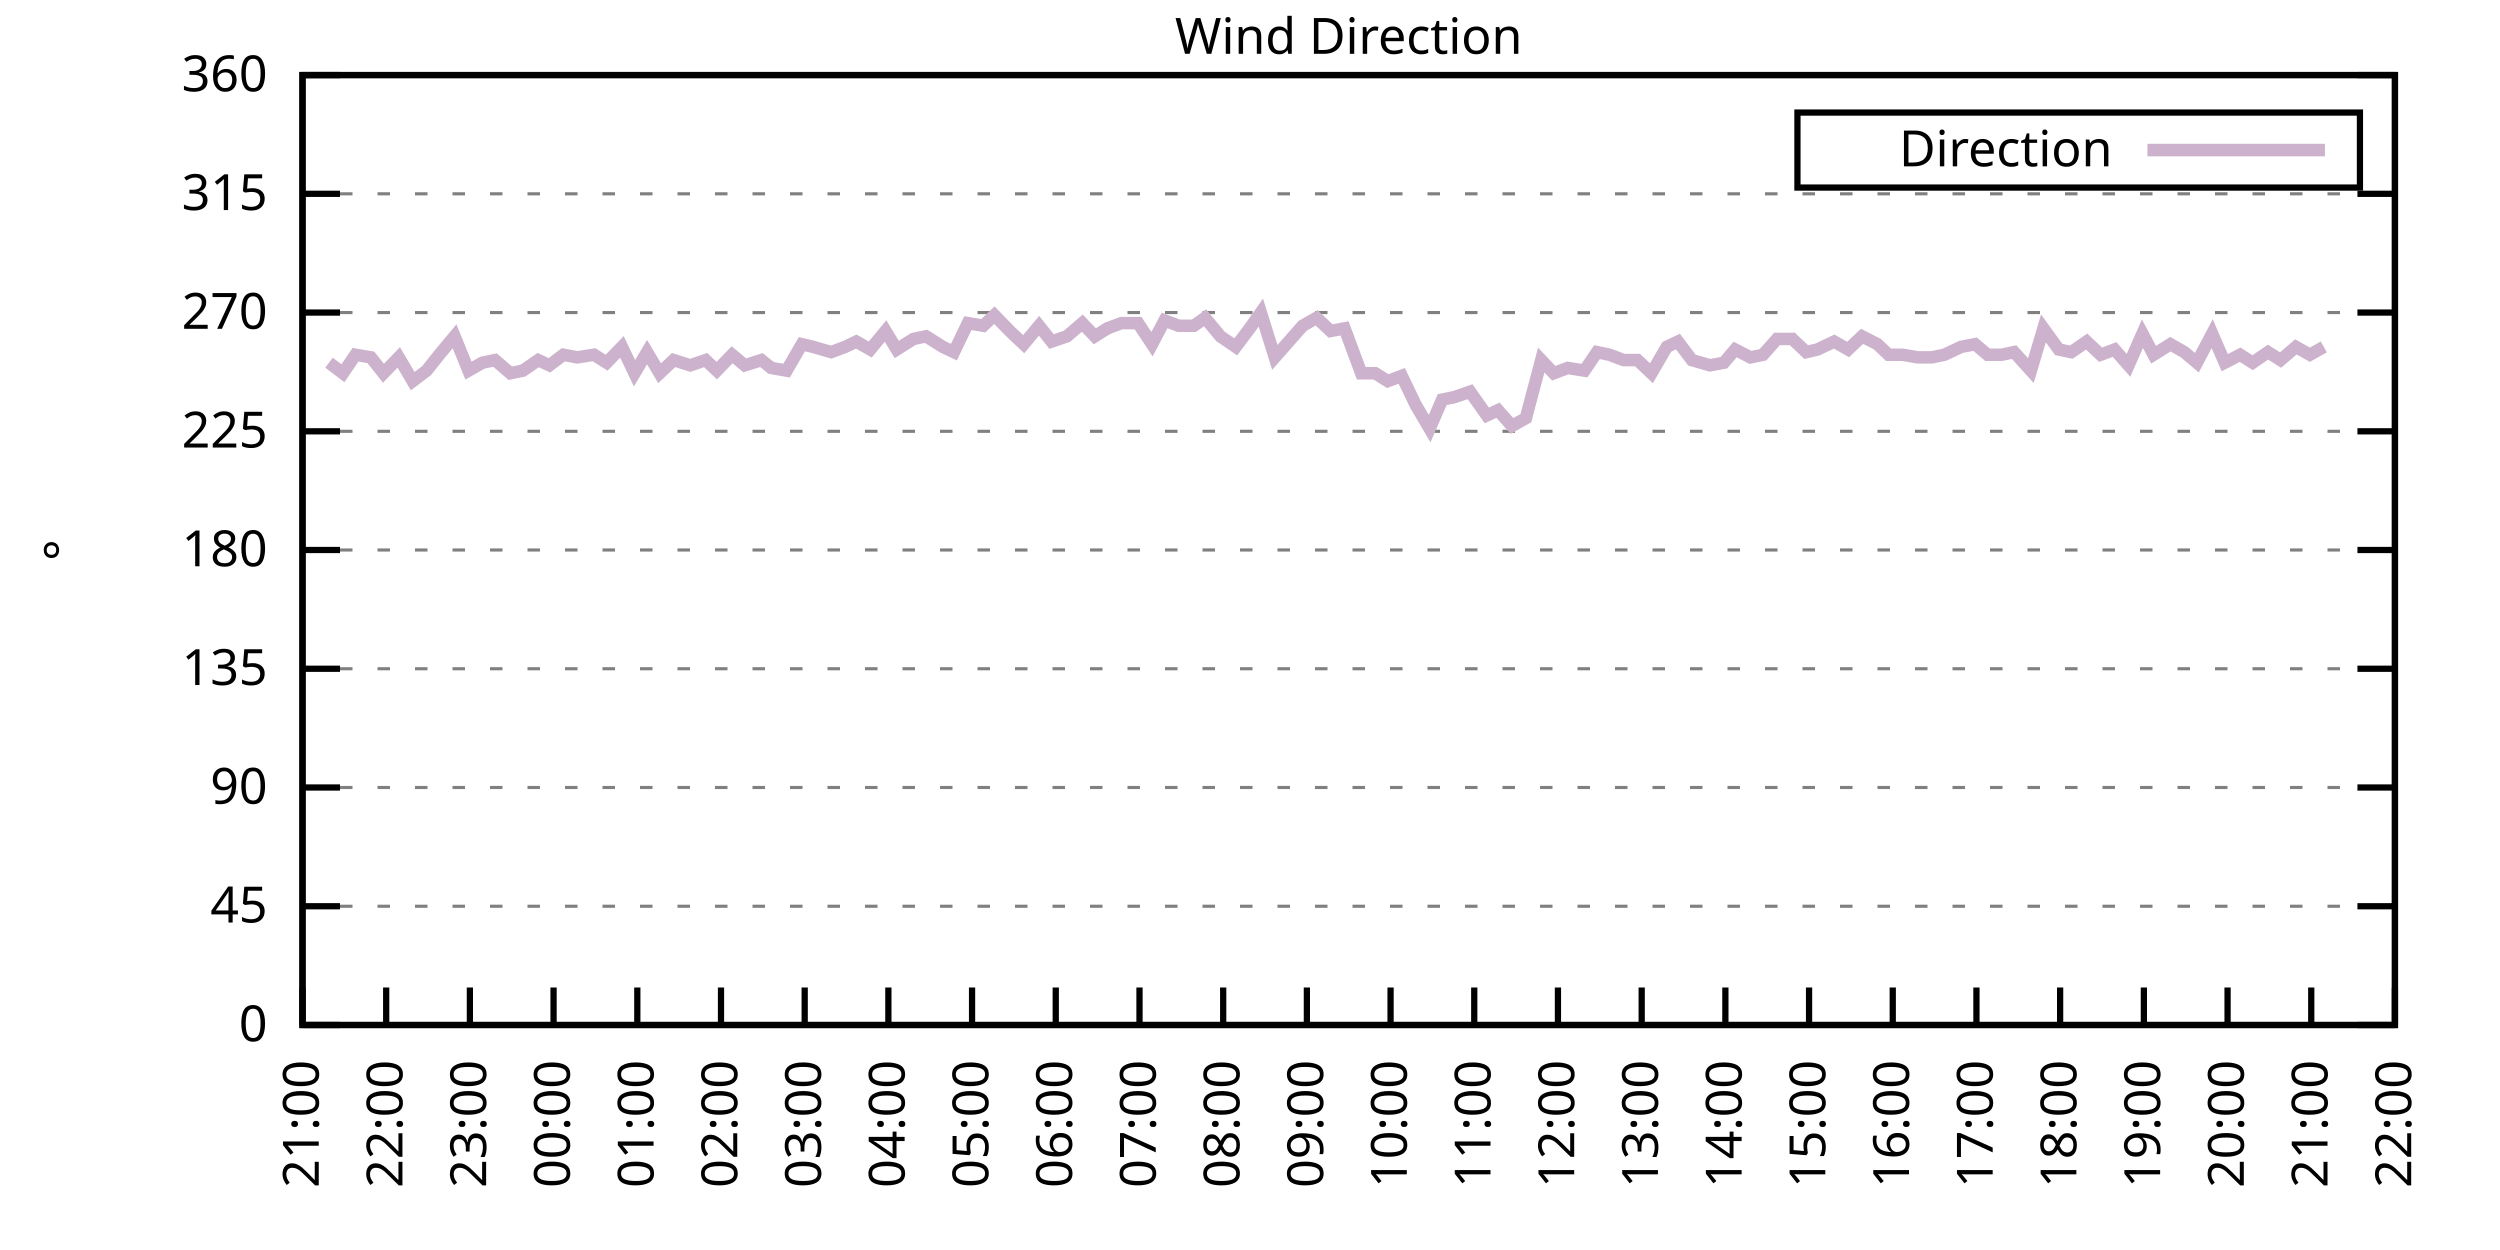
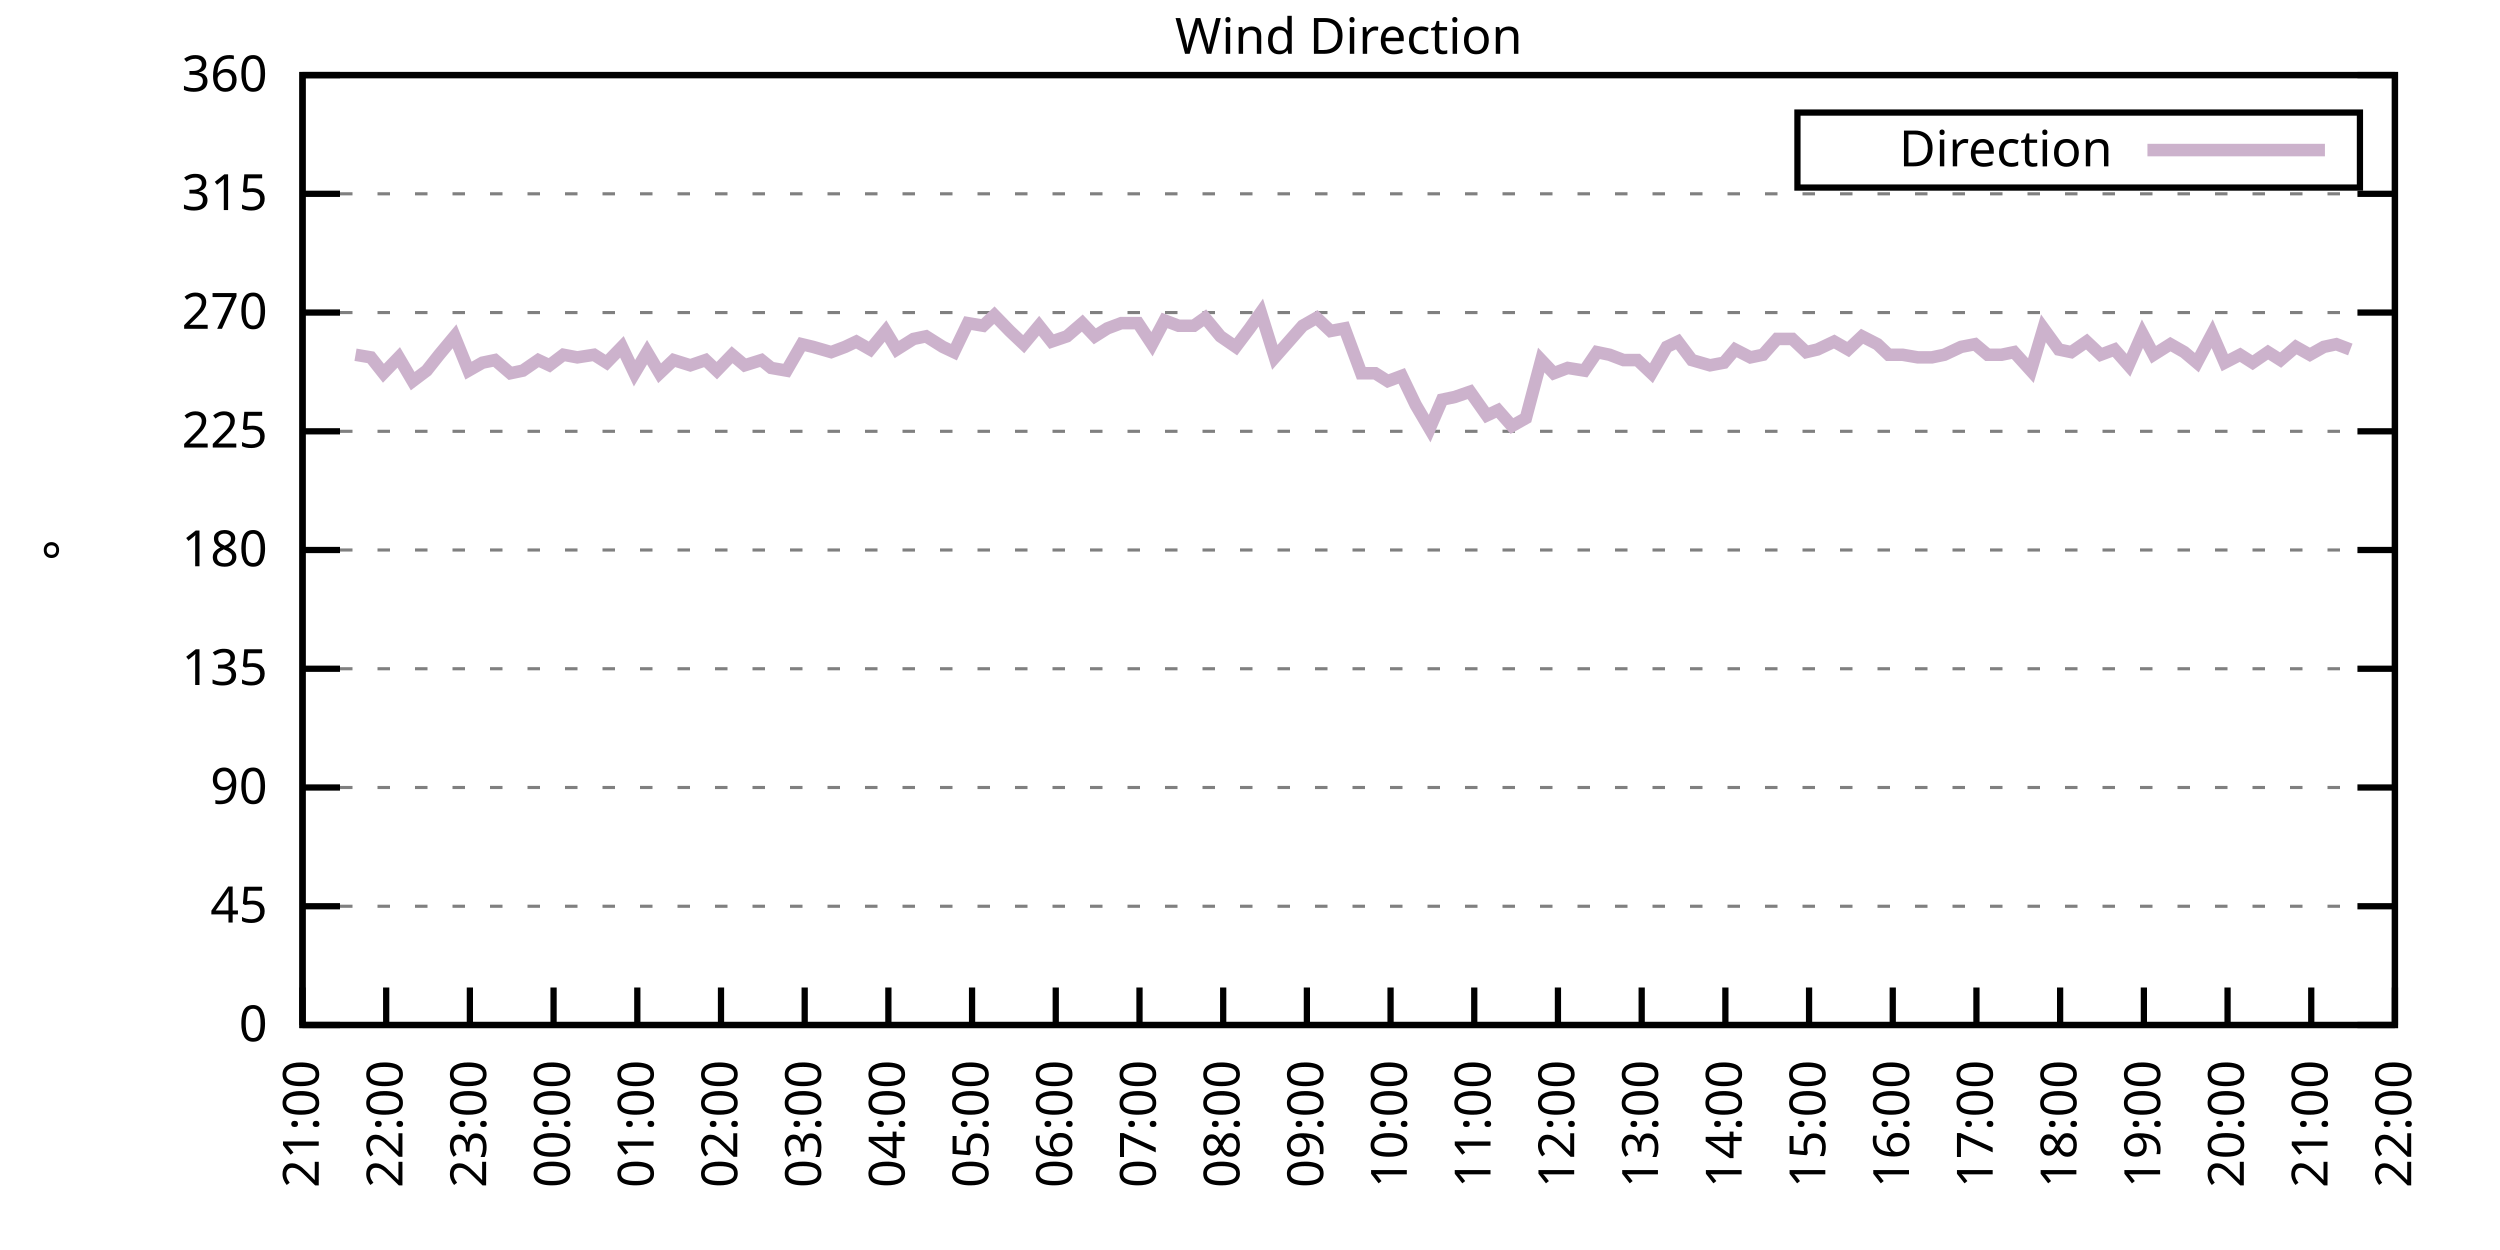
<svg xmlns="http://www.w3.org/2000/svg" xmlns:xlink="http://www.w3.org/1999/xlink" width="400" height="200" viewBox="0 0 400 200">
  <g id="gnuplot_canvas">
    <rect x="0" y="0" width="400" height="200" fill="none" />
    <defs>
      <circle id="gpDot" r="0.5" stroke-width="0.5" stroke="currentColor" />
      <path id="gpPt0" stroke-width="0.333" stroke="currentColor" d="M-1,0 h2 M0,-1 v2" />
      <path id="gpPt1" stroke-width="0.333" stroke="currentColor" d="M-1,-1 L1,1 M1,-1 L-1,1" />
      <path id="gpPt2" stroke-width="0.333" stroke="currentColor" d="M-1,0 L1,0 M0,-1 L0,1 M-1,-1 L1,1 M-1,1 L1,-1" />
      <rect id="gpPt3" stroke-width="0.333" stroke="currentColor" x="-1" y="-1" width="2" height="2" />
      <rect id="gpPt4" stroke-width="0.333" stroke="currentColor" fill="currentColor" x="-1" y="-1" width="2" height="2" />
      <circle id="gpPt5" stroke-width="0.333" stroke="currentColor" cx="0" cy="0" r="1" />
      <use xlink:href="#gpPt5" id="gpPt6" fill="currentColor" stroke="none" />
      <path id="gpPt7" stroke-width="0.333" stroke="currentColor" d="M0,-1.33 L-1.33,0.67 L1.33,0.67 z" />
      <use xlink:href="#gpPt7" id="gpPt8" fill="currentColor" stroke="none" />
      <use xlink:href="#gpPt7" id="gpPt9" stroke="currentColor" transform="rotate(180)" />
      <use xlink:href="#gpPt9" id="gpPt10" fill="currentColor" stroke="none" />
      <use xlink:href="#gpPt3" id="gpPt11" stroke="currentColor" transform="rotate(45)" />
      <use xlink:href="#gpPt11" id="gpPt12" fill="currentColor" stroke="none" />
      <path id="gpPt13" stroke-width="0.333" stroke="currentColor" d="M0,1.330 L1.265,0.411 L0.782,-1.067 L-0.782,-1.076 L-1.265,0.411 z" />
      <use xlink:href="#gpPt13" id="gpPt14" fill="currentColor" stroke="none" />
      <filter id="textbox" filterUnits="objectBoundingBox" x="0" y="0" height="1" width="1">
        <feFlood flood-color="white" flood-opacity="1" result="bgnd" />
        <feComposite in="SourceGraphic" in2="bgnd" operator="atop" />
      </filter>
      <filter id="greybox" filterUnits="objectBoundingBox" x="0" y="0" height="1" width="1">
        <feFlood flood-color="lightgrey" flood-opacity="1" result="grey" />
        <feComposite in="SourceGraphic" in2="grey" operator="atop" />
      </filter>
    </defs>
    <g fill="none" color="white" stroke="currentColor" stroke-width="1.00" stroke-linecap="butt" stroke-linejoin="miter">
</g>
    <g fill="none" color="black" stroke="currentColor" stroke-width="1.00" stroke-linecap="butt" stroke-linejoin="miter">
      <g stroke="none" shape-rendering="crispEdges">
        <polygon fill="rgb(255, 255, 255)" points="48.40,164.00 383.18,164.00 383.18,12.02 48.40,12.02 " />
      </g>
    </g>
    <g fill="none" color="black" stroke="currentColor" stroke-width="1.00" stroke-linecap="butt" stroke-linejoin="miter">
</g>
    <g fill="none" color="black" stroke="black" stroke-width="0.50" stroke-linecap="butt" stroke-linejoin="miter">
</g>
    <g fill="none" color="gray" stroke="currentColor" stroke-width="0.50" stroke-linecap="butt" stroke-linejoin="miter">
      <path stroke="gray" stroke-dasharray="2,4" class="gridline" d="M48.40,164.00 L383.19,164.00  " />
    </g>
    <g fill="none" color="gray" stroke="gray" stroke-width="1.00" stroke-linecap="butt" stroke-linejoin="miter">
</g>
    <g fill="none" color="black" stroke="currentColor" stroke-width="1.00" stroke-linecap="butt" stroke-linejoin="miter">
      <path stroke="black" d="M48.40,164.00 L54.40,164.00 M383.19,164.00 L377.19,164.00  " />
      <g transform="translate(42.80,166.60)" stroke="none" fill="black" font-family="Sans" font-size="8.00" text-anchor="end">
        <text>
          <tspan font-family="Sans"> 0</tspan>
        </text>
      </g>
    </g>
    <g fill="none" color="black" stroke="currentColor" stroke-width="1.00" stroke-linecap="butt" stroke-linejoin="miter">
</g>
    <g fill="none" color="black" stroke="black" stroke-width="0.50" stroke-linecap="butt" stroke-linejoin="miter">
</g>
    <g fill="none" color="gray" stroke="currentColor" stroke-width="0.50" stroke-linecap="butt" stroke-linejoin="miter">
      <path stroke="gray" stroke-dasharray="2,4" class="gridline" d="M48.40,145.00 L383.19,145.00  " />
    </g>
    <g fill="none" color="gray" stroke="gray" stroke-width="1.00" stroke-linecap="butt" stroke-linejoin="miter">
</g>
    <g fill="none" color="black" stroke="currentColor" stroke-width="1.00" stroke-linecap="butt" stroke-linejoin="miter">
      <path stroke="black" d="M48.40,145.00 L54.40,145.00 M383.19,145.00 L377.19,145.00  " />
      <g transform="translate(42.80,147.60)" stroke="none" fill="black" font-family="Sans" font-size="8.00" text-anchor="end">
        <text>
          <tspan font-family="Sans"> 45</tspan>
        </text>
      </g>
    </g>
    <g fill="none" color="black" stroke="currentColor" stroke-width="1.00" stroke-linecap="butt" stroke-linejoin="miter">
</g>
    <g fill="none" color="black" stroke="black" stroke-width="0.50" stroke-linecap="butt" stroke-linejoin="miter">
</g>
    <g fill="none" color="gray" stroke="currentColor" stroke-width="0.50" stroke-linecap="butt" stroke-linejoin="miter">
      <path stroke="gray" stroke-dasharray="2,4" class="gridline" d="M48.40,126.00 L383.19,126.00  " />
    </g>
    <g fill="none" color="gray" stroke="gray" stroke-width="1.00" stroke-linecap="butt" stroke-linejoin="miter">
</g>
    <g fill="none" color="black" stroke="currentColor" stroke-width="1.00" stroke-linecap="butt" stroke-linejoin="miter">
      <path stroke="black" d="M48.40,126.00 L54.40,126.00 M383.19,126.00 L377.19,126.00  " />
      <g transform="translate(42.80,128.60)" stroke="none" fill="black" font-family="Sans" font-size="8.00" text-anchor="end">
        <text>
          <tspan font-family="Sans"> 90</tspan>
        </text>
      </g>
    </g>
    <g fill="none" color="black" stroke="currentColor" stroke-width="1.00" stroke-linecap="butt" stroke-linejoin="miter">
</g>
    <g fill="none" color="black" stroke="black" stroke-width="0.50" stroke-linecap="butt" stroke-linejoin="miter">
</g>
    <g fill="none" color="gray" stroke="currentColor" stroke-width="0.50" stroke-linecap="butt" stroke-linejoin="miter">
      <path stroke="gray" stroke-dasharray="2,4" class="gridline" d="M48.40,107.00 L383.19,107.00  " />
    </g>
    <g fill="none" color="gray" stroke="gray" stroke-width="1.00" stroke-linecap="butt" stroke-linejoin="miter">
</g>
    <g fill="none" color="black" stroke="currentColor" stroke-width="1.00" stroke-linecap="butt" stroke-linejoin="miter">
      <path stroke="black" d="M48.40,107.00 L54.40,107.00 M383.19,107.00 L377.19,107.00  " />
      <g transform="translate(42.80,109.60)" stroke="none" fill="black" font-family="Sans" font-size="8.00" text-anchor="end">
        <text>
          <tspan font-family="Sans"> 135</tspan>
        </text>
      </g>
    </g>
    <g fill="none" color="black" stroke="currentColor" stroke-width="1.00" stroke-linecap="butt" stroke-linejoin="miter">
</g>
    <g fill="none" color="black" stroke="black" stroke-width="0.50" stroke-linecap="butt" stroke-linejoin="miter">
</g>
    <g fill="none" color="gray" stroke="currentColor" stroke-width="0.50" stroke-linecap="butt" stroke-linejoin="miter">
      <path stroke="gray" stroke-dasharray="2,4" class="gridline" d="M48.40,88.00 L383.19,88.00  " />
    </g>
    <g fill="none" color="gray" stroke="gray" stroke-width="1.00" stroke-linecap="butt" stroke-linejoin="miter">
</g>
    <g fill="none" color="black" stroke="currentColor" stroke-width="1.00" stroke-linecap="butt" stroke-linejoin="miter">
      <path stroke="black" d="M48.40,88.00 L54.40,88.00 M383.19,88.00 L377.19,88.00  " />
      <g transform="translate(42.80,90.60)" stroke="none" fill="black" font-family="Sans" font-size="8.00" text-anchor="end">
        <text>
          <tspan font-family="Sans"> 180</tspan>
        </text>
      </g>
    </g>
    <g fill="none" color="black" stroke="currentColor" stroke-width="1.00" stroke-linecap="butt" stroke-linejoin="miter">
</g>
    <g fill="none" color="black" stroke="black" stroke-width="0.50" stroke-linecap="butt" stroke-linejoin="miter">
</g>
    <g fill="none" color="gray" stroke="currentColor" stroke-width="0.50" stroke-linecap="butt" stroke-linejoin="miter">
      <path stroke="gray" stroke-dasharray="2,4" class="gridline" d="M48.40,69.01 L383.19,69.01  " />
    </g>
    <g fill="none" color="gray" stroke="gray" stroke-width="1.00" stroke-linecap="butt" stroke-linejoin="miter">
</g>
    <g fill="none" color="black" stroke="currentColor" stroke-width="1.00" stroke-linecap="butt" stroke-linejoin="miter">
      <path stroke="black" d="M48.40,69.01 L54.40,69.01 M383.19,69.01 L377.19,69.01  " />
      <g transform="translate(42.80,71.61)" stroke="none" fill="black" font-family="Sans" font-size="8.00" text-anchor="end">
        <text>
          <tspan font-family="Sans"> 225</tspan>
        </text>
      </g>
    </g>
    <g fill="none" color="black" stroke="currentColor" stroke-width="1.00" stroke-linecap="butt" stroke-linejoin="miter">
</g>
    <g fill="none" color="black" stroke="black" stroke-width="0.50" stroke-linecap="butt" stroke-linejoin="miter">
</g>
    <g fill="none" color="gray" stroke="currentColor" stroke-width="0.50" stroke-linecap="butt" stroke-linejoin="miter">
      <path stroke="gray" stroke-dasharray="2,4" class="gridline" d="M48.40,50.01 L383.19,50.01  " />
    </g>
    <g fill="none" color="gray" stroke="gray" stroke-width="1.00" stroke-linecap="butt" stroke-linejoin="miter">
</g>
    <g fill="none" color="black" stroke="currentColor" stroke-width="1.00" stroke-linecap="butt" stroke-linejoin="miter">
      <path stroke="black" d="M48.40,50.01 L54.40,50.01 M383.19,50.01 L377.19,50.01  " />
      <g transform="translate(42.80,52.61)" stroke="none" fill="black" font-family="Sans" font-size="8.00" text-anchor="end">
        <text>
          <tspan font-family="Sans"> 270</tspan>
        </text>
      </g>
    </g>
    <g fill="none" color="black" stroke="currentColor" stroke-width="1.00" stroke-linecap="butt" stroke-linejoin="miter">
</g>
    <g fill="none" color="black" stroke="black" stroke-width="0.50" stroke-linecap="butt" stroke-linejoin="miter">
</g>
    <g fill="none" color="gray" stroke="currentColor" stroke-width="0.50" stroke-linecap="butt" stroke-linejoin="miter">
      <path stroke="gray" stroke-dasharray="2,4" class="gridline" d="M48.40,31.01 L383.19,31.01  " />
    </g>
    <g fill="none" color="gray" stroke="gray" stroke-width="1.00" stroke-linecap="butt" stroke-linejoin="miter">
</g>
    <g fill="none" color="black" stroke="currentColor" stroke-width="1.00" stroke-linecap="butt" stroke-linejoin="miter">
      <path stroke="black" d="M48.40,31.01 L54.40,31.01 M383.19,31.01 L377.19,31.01  " />
      <g transform="translate(42.80,33.61)" stroke="none" fill="black" font-family="Sans" font-size="8.00" text-anchor="end">
        <text>
          <tspan font-family="Sans"> 315</tspan>
        </text>
      </g>
    </g>
    <g fill="none" color="black" stroke="currentColor" stroke-width="1.00" stroke-linecap="butt" stroke-linejoin="miter">
</g>
    <g fill="none" color="black" stroke="black" stroke-width="0.50" stroke-linecap="butt" stroke-linejoin="miter">
</g>
    <g fill="none" color="gray" stroke="currentColor" stroke-width="0.50" stroke-linecap="butt" stroke-linejoin="miter">
      <path stroke="gray" stroke-dasharray="2,4" class="gridline" d="M48.40,12.01 L383.19,12.01  " />
    </g>
    <g fill="none" color="gray" stroke="gray" stroke-width="1.00" stroke-linecap="butt" stroke-linejoin="miter">
</g>
    <g fill="none" color="black" stroke="currentColor" stroke-width="1.00" stroke-linecap="butt" stroke-linejoin="miter">
      <path stroke="black" d="M48.40,12.01 L54.40,12.01 M383.19,12.01 L377.19,12.01  " />
      <g transform="translate(42.80,14.61)" stroke="none" fill="black" font-family="Sans" font-size="8.00" text-anchor="end">
        <text>
          <tspan font-family="Sans"> 360</tspan>
        </text>
      </g>
    </g>
    <g fill="none" color="black" stroke="currentColor" stroke-width="1.00" stroke-linecap="butt" stroke-linejoin="miter">
      <path stroke="black" d="M48.40,164.00 L48.40,158.00  " />
      <g transform="translate(51.00,169.60) rotate(270.00)" stroke="none" fill="black" font-family="Sans" font-size="8.00" text-anchor="end">
        <text>
          <tspan font-family="Sans">21:00</tspan>
        </text>
      </g>
    </g>
    <g fill="none" color="black" stroke="currentColor" stroke-width="1.00" stroke-linecap="butt" stroke-linejoin="miter">
      <path stroke="black" d="M61.79,164.00 L61.79,158.00  " />
      <g transform="translate(64.39,169.60) rotate(270.00)" stroke="none" fill="black" font-family="Sans" font-size="8.00" text-anchor="end">
        <text>
          <tspan font-family="Sans">22:00</tspan>
        </text>
      </g>
    </g>
    <g fill="none" color="black" stroke="currentColor" stroke-width="1.00" stroke-linecap="butt" stroke-linejoin="miter">
      <path stroke="black" d="M75.18,164.00 L75.18,158.00  " />
      <g transform="translate(77.78,169.60) rotate(270.00)" stroke="none" fill="black" font-family="Sans" font-size="8.00" text-anchor="end">
        <text>
          <tspan font-family="Sans">23:00</tspan>
        </text>
      </g>
    </g>
    <g fill="none" color="black" stroke="currentColor" stroke-width="1.00" stroke-linecap="butt" stroke-linejoin="miter">
      <path stroke="black" d="M88.57,164.00 L88.57,158.00  " />
      <g transform="translate(91.17,169.60) rotate(270.00)" stroke="none" fill="black" font-family="Sans" font-size="8.00" text-anchor="end">
        <text>
          <tspan font-family="Sans">00:00</tspan>
        </text>
      </g>
    </g>
    <g fill="none" color="black" stroke="currentColor" stroke-width="1.00" stroke-linecap="butt" stroke-linejoin="miter">
      <path stroke="black" d="M101.97,164.00 L101.97,158.00  " />
      <g transform="translate(104.57,169.60) rotate(270.00)" stroke="none" fill="black" font-family="Sans" font-size="8.00" text-anchor="end">
        <text>
          <tspan font-family="Sans">01:00</tspan>
        </text>
      </g>
    </g>
    <g fill="none" color="black" stroke="currentColor" stroke-width="1.00" stroke-linecap="butt" stroke-linejoin="miter">
      <path stroke="black" d="M115.36,164.00 L115.36,158.00  " />
      <g transform="translate(117.96,169.60) rotate(270.00)" stroke="none" fill="black" font-family="Sans" font-size="8.00" text-anchor="end">
        <text>
          <tspan font-family="Sans">02:00</tspan>
        </text>
      </g>
    </g>
    <g fill="none" color="black" stroke="currentColor" stroke-width="1.00" stroke-linecap="butt" stroke-linejoin="miter">
      <path stroke="black" d="M128.75,164.00 L128.75,158.00  " />
      <g transform="translate(131.35,169.60) rotate(270.00)" stroke="none" fill="black" font-family="Sans" font-size="8.00" text-anchor="end">
        <text>
          <tspan font-family="Sans">03:00</tspan>
        </text>
      </g>
    </g>
    <g fill="none" color="black" stroke="currentColor" stroke-width="1.00" stroke-linecap="butt" stroke-linejoin="miter">
      <path stroke="black" d="M142.14,164.00 L142.14,158.00  " />
      <g transform="translate(144.74,169.60) rotate(270.00)" stroke="none" fill="black" font-family="Sans" font-size="8.00" text-anchor="end">
        <text>
          <tspan font-family="Sans">04:00</tspan>
        </text>
      </g>
    </g>
    <g fill="none" color="black" stroke="currentColor" stroke-width="1.00" stroke-linecap="butt" stroke-linejoin="miter">
      <path stroke="black" d="M155.53,164.00 L155.53,158.00  " />
      <g transform="translate(158.13,169.60) rotate(270.00)" stroke="none" fill="black" font-family="Sans" font-size="8.00" text-anchor="end">
        <text>
          <tspan font-family="Sans">05:00</tspan>
        </text>
      </g>
    </g>
    <g fill="none" color="black" stroke="currentColor" stroke-width="1.00" stroke-linecap="butt" stroke-linejoin="miter">
      <path stroke="black" d="M168.92,164.00 L168.92,158.00  " />
      <g transform="translate(171.52,169.60) rotate(270.00)" stroke="none" fill="black" font-family="Sans" font-size="8.00" text-anchor="end">
        <text>
          <tspan font-family="Sans">06:00</tspan>
        </text>
      </g>
    </g>
    <g fill="none" color="black" stroke="currentColor" stroke-width="1.00" stroke-linecap="butt" stroke-linejoin="miter">
      <path stroke="black" d="M182.32,164.00 L182.32,158.00  " />
      <g transform="translate(184.92,169.60) rotate(270.00)" stroke="none" fill="black" font-family="Sans" font-size="8.00" text-anchor="end">
        <text>
          <tspan font-family="Sans">07:00</tspan>
        </text>
      </g>
    </g>
    <g fill="none" color="black" stroke="currentColor" stroke-width="1.00" stroke-linecap="butt" stroke-linejoin="miter">
      <path stroke="black" d="M195.71,164.00 L195.71,158.00  " />
      <g transform="translate(198.31,169.60) rotate(270.00)" stroke="none" fill="black" font-family="Sans" font-size="8.00" text-anchor="end">
        <text>
          <tspan font-family="Sans">08:00</tspan>
        </text>
      </g>
    </g>
    <g fill="none" color="black" stroke="currentColor" stroke-width="1.00" stroke-linecap="butt" stroke-linejoin="miter">
      <path stroke="black" d="M209.10,164.00 L209.10,158.00  " />
      <g transform="translate(211.70,169.60) rotate(270.00)" stroke="none" fill="black" font-family="Sans" font-size="8.00" text-anchor="end">
        <text>
          <tspan font-family="Sans">09:00</tspan>
        </text>
      </g>
    </g>
    <g fill="none" color="black" stroke="currentColor" stroke-width="1.00" stroke-linecap="butt" stroke-linejoin="miter">
      <path stroke="black" d="M222.49,164.00 L222.49,158.00  " />
      <g transform="translate(225.09,169.60) rotate(270.00)" stroke="none" fill="black" font-family="Sans" font-size="8.00" text-anchor="end">
        <text>
          <tspan font-family="Sans">10:00</tspan>
        </text>
      </g>
    </g>
    <g fill="none" color="black" stroke="currentColor" stroke-width="1.00" stroke-linecap="butt" stroke-linejoin="miter">
      <path stroke="black" d="M235.88,164.00 L235.88,158.00  " />
      <g transform="translate(238.48,169.60) rotate(270.00)" stroke="none" fill="black" font-family="Sans" font-size="8.00" text-anchor="end">
        <text>
          <tspan font-family="Sans">11:00</tspan>
        </text>
      </g>
    </g>
    <g fill="none" color="black" stroke="currentColor" stroke-width="1.00" stroke-linecap="butt" stroke-linejoin="miter">
      <path stroke="black" d="M249.27,164.00 L249.27,158.00  " />
      <g transform="translate(251.87,169.60) rotate(270.00)" stroke="none" fill="black" font-family="Sans" font-size="8.00" text-anchor="end">
        <text>
          <tspan font-family="Sans">12:00</tspan>
        </text>
      </g>
    </g>
    <g fill="none" color="black" stroke="currentColor" stroke-width="1.00" stroke-linecap="butt" stroke-linejoin="miter">
      <path stroke="black" d="M262.67,164.00 L262.67,158.00  " />
      <g transform="translate(265.27,169.60) rotate(270.00)" stroke="none" fill="black" font-family="Sans" font-size="8.00" text-anchor="end">
        <text>
          <tspan font-family="Sans">13:00</tspan>
        </text>
      </g>
    </g>
    <g fill="none" color="black" stroke="currentColor" stroke-width="1.00" stroke-linecap="butt" stroke-linejoin="miter">
      <path stroke="black" d="M276.06,164.00 L276.06,158.00  " />
      <g transform="translate(278.66,169.60) rotate(270.00)" stroke="none" fill="black" font-family="Sans" font-size="8.00" text-anchor="end">
        <text>
          <tspan font-family="Sans">14:00</tspan>
        </text>
      </g>
    </g>
    <g fill="none" color="black" stroke="currentColor" stroke-width="1.00" stroke-linecap="butt" stroke-linejoin="miter">
      <path stroke="black" d="M289.45,164.00 L289.45,158.00  " />
      <g transform="translate(292.05,169.60) rotate(270.00)" stroke="none" fill="black" font-family="Sans" font-size="8.00" text-anchor="end">
        <text>
          <tspan font-family="Sans">15:00</tspan>
        </text>
      </g>
    </g>
    <g fill="none" color="black" stroke="currentColor" stroke-width="1.00" stroke-linecap="butt" stroke-linejoin="miter">
      <path stroke="black" d="M302.84,164.00 L302.84,158.00  " />
      <g transform="translate(305.44,169.60) rotate(270.00)" stroke="none" fill="black" font-family="Sans" font-size="8.00" text-anchor="end">
        <text>
          <tspan font-family="Sans">16:00</tspan>
        </text>
      </g>
    </g>
    <g fill="none" color="black" stroke="currentColor" stroke-width="1.00" stroke-linecap="butt" stroke-linejoin="miter">
      <path stroke="black" d="M316.23,164.00 L316.23,158.00  " />
      <g transform="translate(318.83,169.60) rotate(270.00)" stroke="none" fill="black" font-family="Sans" font-size="8.00" text-anchor="end">
        <text>
          <tspan font-family="Sans">17:00</tspan>
        </text>
      </g>
    </g>
    <g fill="none" color="black" stroke="currentColor" stroke-width="1.00" stroke-linecap="butt" stroke-linejoin="miter">
      <path stroke="black" d="M329.62,164.00 L329.62,158.00  " />
      <g transform="translate(332.22,169.60) rotate(270.00)" stroke="none" fill="black" font-family="Sans" font-size="8.00" text-anchor="end">
        <text>
          <tspan font-family="Sans">18:00</tspan>
        </text>
      </g>
    </g>
    <g fill="none" color="black" stroke="currentColor" stroke-width="1.00" stroke-linecap="butt" stroke-linejoin="miter">
      <path stroke="black" d="M343.02,164.00 L343.02,158.00  " />
      <g transform="translate(345.62,169.60) rotate(270.00)" stroke="none" fill="black" font-family="Sans" font-size="8.00" text-anchor="end">
        <text>
          <tspan font-family="Sans">19:00</tspan>
        </text>
      </g>
    </g>
    <g fill="none" color="black" stroke="currentColor" stroke-width="1.00" stroke-linecap="butt" stroke-linejoin="miter">
      <path stroke="black" d="M356.41,164.00 L356.41,158.00  " />
      <g transform="translate(359.01,169.60) rotate(270.00)" stroke="none" fill="black" font-family="Sans" font-size="8.00" text-anchor="end">
        <text>
          <tspan font-family="Sans">20:00</tspan>
        </text>
      </g>
    </g>
    <g fill="none" color="black" stroke="currentColor" stroke-width="1.00" stroke-linecap="butt" stroke-linejoin="miter">
      <path stroke="black" d="M369.80,164.00 L369.80,158.00  " />
      <g transform="translate(372.40,169.60) rotate(270.00)" stroke="none" fill="black" font-family="Sans" font-size="8.00" text-anchor="end">
        <text>
          <tspan font-family="Sans">21:00</tspan>
        </text>
      </g>
    </g>
    <g fill="none" color="black" stroke="currentColor" stroke-width="1.00" stroke-linecap="butt" stroke-linejoin="miter">
      <path stroke="black" d="M383.19,164.00 L383.19,158.00  " />
      <g transform="translate(385.79,169.60) rotate(270.00)" stroke="none" fill="black" font-family="Sans" font-size="8.00" text-anchor="end">
        <text>
          <tspan font-family="Sans">22:00</tspan>
        </text>
      </g>
    </g>
    <g fill="none" color="black" stroke="currentColor" stroke-width="1.00" stroke-linecap="butt" stroke-linejoin="miter">
</g>
    <g fill="none" color="black" stroke="currentColor" stroke-width="1.00" stroke-linecap="butt" stroke-linejoin="miter">
      <path stroke="black" d="M48.40,12.01 L48.40,164.00 L383.19,164.00 L383.19,12.01 L48.40,12.01 Z  " />
    </g>
    <g fill="none" color="black" stroke="currentColor" stroke-width="1.00" stroke-linecap="butt" stroke-linejoin="miter">
</g>
    <g fill="none" color="black" stroke="currentColor" stroke-width="1.00" stroke-linecap="butt" stroke-linejoin="miter">
      <path stroke="black" d="M287.59,30.01 L287.59,18.01 L377.59,18.01 L377.59,30.01 L287.59,30.01 Z  " />
    </g>
    <g id="Wind_direction_plot_1">
      <g fill="none" color="white" stroke="black" stroke-width="2.00" stroke-linecap="butt" stroke-linejoin="miter">
</g>
      <g fill="none" color="black" stroke="currentColor" stroke-width="2.00" stroke-linecap="butt" stroke-linejoin="miter">
        <g transform="translate(337.99,26.61)" stroke="none" fill="black" font-family="Sans" font-size="8.00" text-anchor="end">
          <text>
            <tspan font-family="Sans">Direction</tspan>
          </text>
        </g>
      </g>
      <g fill="none" color="black" stroke="currentColor" stroke-width="2.00" stroke-linecap="butt" stroke-linejoin="miter">
-         <path stroke="rgb(204, 178, 204)" d="M343.59,24.01 L371.99,24.01 M52.64,58.03 L54.87,59.72 L56.88,56.76 L59.34,57.18 L61.35,59.72 L63.80,57.18   L66.03,60.98 L68.26,59.30 L70.27,56.76 L72.73,53.81 L74.96,59.30 L77.19,58.03 L79.20,57.61 L81.66,59.72   L83.66,59.30 L86.12,57.61 L87.91,58.45 L90.14,56.76 L92.37,57.18 L95.05,56.76 L97.06,58.03 L99.51,55.50   L101.52,59.72 L103.53,56.34 L105.54,59.72 L107.77,57.61 L110.45,58.45 L112.90,57.61 L114.69,59.30 L117.14,56.76   L119.15,58.45 L121.83,57.61 L123.39,58.87 L125.85,59.30 L128.30,55.07 L130.09,55.50 L132.99,56.34 L135.22,55.50   L137.01,54.65 L139.24,55.92 L141.69,52.96 L143.48,55.92 L146.16,54.23 L148.17,53.81 L150.85,55.50 L152.63,56.34   L154.86,51.70 L157.32,52.12 L159.10,50.43 L161.56,52.96 L163.79,55.07 L166.25,52.12 L168.25,54.65 L170.71,53.81   L173.17,51.70 L175.17,53.81 L177.18,52.54 L179.41,51.70 L182.09,51.70 L184.32,55.07 L186.33,51.27 L188.57,52.12   L191.02,52.12 L192.81,50.85 L195.26,53.81 L197.72,55.50 L199.95,52.54 L201.73,50.01 L203.97,57.18 L206.20,54.65   L208.43,52.12 L210.66,50.85 L212.89,52.96 L215.13,52.54 L217.80,59.72 L220.04,59.72 L222.04,60.98 L224.28,60.14   L226.51,64.78 L228.74,68.58 L230.75,63.94 L232.76,63.52 L235.21,62.67 L237.89,66.47 L239.68,65.63 L241.91,68.16   L244.14,66.90 L246.60,57.61 L248.60,59.72 L250.84,58.87 L253.51,59.30 L255.52,56.34 L257.53,56.76 L259.76,57.61   L262.00,57.61 L264.23,59.72 L266.68,55.50 L268.47,54.65 L270.70,57.61 L273.60,58.45 L275.83,58.03 L277.62,55.92   L280.07,57.18 L282.08,56.76 L284.32,54.23 L286.77,54.23 L289.00,56.34 L290.79,55.92 L293.47,54.65 L295.70,55.92   L297.93,53.81 L300.39,55.07 L302.17,56.76 L304.40,56.76 L306.86,57.18 L309.09,57.18 L311.10,56.76 L313.78,55.50   L316.01,55.07 L318.02,56.76 L320.25,56.76 L322.26,56.34 L324.94,59.30 L326.95,52.54 L329.40,55.92 L331.41,56.34   L333.86,54.65 L336.10,56.76 L338.33,55.92 L340.56,58.45 L342.79,53.39 L344.58,56.76 L347.26,55.07 L349.49,56.34   L351.50,58.03 L353.95,53.39 L355.96,58.03 L358.42,56.76 L360.42,58.03 L362.88,56.34 L364.89,57.61 L367.34,55.50   L369.58,56.76 L371.81,55.50  " />
+         <path stroke="rgb(204, 178, 204)" d="M343.59,24.01 L371.99,24.01 M56.88,56.76 L59.34,57.18 L61.35,59.72 L63.80,57.18 L66.03,60.98 L68.26,59.30   L70.27,56.76 L72.73,53.81 L74.96,59.30 L77.19,58.03 L79.20,57.61 L81.66,59.72 L83.66,59.30 L86.12,57.61   L87.91,58.45 L90.14,56.76 L92.37,57.18 L95.05,56.76 L97.06,58.03 L99.51,55.50 L101.52,59.72 L103.53,56.34   L105.54,59.72 L107.77,57.61 L110.45,58.45 L112.90,57.61 L114.69,59.30 L117.14,56.76 L119.15,58.45 L121.83,57.61   L123.39,58.87 L125.85,59.30 L128.30,55.07 L130.09,55.50 L132.99,56.34 L135.22,55.50 L137.01,54.65 L139.24,55.92   L141.69,52.96 L143.48,55.92 L146.16,54.23 L148.17,53.81 L150.85,55.50 L152.63,56.34 L154.86,51.70 L157.32,52.12   L159.10,50.43 L161.56,52.96 L163.79,55.07 L166.25,52.12 L168.25,54.65 L170.71,53.81 L173.17,51.70 L175.17,53.81   L177.18,52.54 L179.41,51.70 L182.09,51.70 L184.32,55.07 L186.33,51.27 L188.57,52.12 L191.02,52.12 L192.81,50.85   L195.26,53.81 L197.72,55.50 L199.95,52.54 L201.73,50.01 L203.97,57.18 L206.20,54.65 L208.43,52.12 L210.66,50.85   L212.89,52.96 L215.13,52.54 L217.80,59.72 L220.04,59.72 L222.04,60.98 L224.28,60.14 L226.51,64.78 L228.74,68.58   L230.75,63.94 L232.76,63.52 L235.21,62.67 L237.89,66.47 L239.68,65.63 L241.91,68.16 L244.14,66.90 L246.60,57.61   L248.60,59.72 L250.84,58.87 L253.51,59.30 L255.52,56.34 L257.53,56.76 L259.76,57.61 L262.00,57.61 L264.23,59.72   L266.68,55.50 L268.47,54.65 L270.70,57.61 L273.60,58.45 L275.83,58.03 L277.62,55.92 L280.07,57.18 L282.08,56.76   L284.32,54.23 L286.77,54.23 L289.00,56.34 L290.79,55.92 L293.47,54.65 L295.70,55.92 L297.93,53.81 L300.39,55.07   L302.17,56.76 L304.40,56.76 L306.86,57.18 L309.09,57.18 L311.10,56.76 L313.78,55.50 L316.01,55.07 L318.02,56.76   L320.25,56.76 L322.26,56.34 L324.94,59.30 L326.95,52.54 L329.40,55.92 L331.41,56.34 L333.86,54.65 L336.10,56.76   L338.33,55.92 L340.56,58.45 L342.79,53.39 L344.58,56.76 L347.26,55.07 L349.49,56.34 L351.50,58.03 L353.95,53.39   L355.96,58.03 L358.42,56.76 L360.42,58.03 L362.88,56.34 L364.89,57.61 L367.34,55.50 L369.58,56.76 L371.81,55.50   L373.82,55.07 L376.05,55.92  " />
      </g>
    </g>
    <g fill="none" color="black" stroke="currentColor" stroke-width="2.00" stroke-linecap="butt" stroke-linejoin="miter">
</g>
    <g fill="none" color="black" stroke="black" stroke-width="1.00" stroke-linecap="butt" stroke-linejoin="miter">
</g>
    <g fill="none" color="black" stroke="currentColor" stroke-width="1.00" stroke-linecap="butt" stroke-linejoin="miter">
      <path stroke="black" d="M48.40,12.01 L48.40,164.00 L383.19,164.00 L383.19,12.01 L48.40,12.01 Z  " />
      <g transform="translate(12.80,88.01) rotate(270.00)" stroke="none" fill="black" font-family="Sans" font-size="8.00" text-anchor="middle">
        <text>
          <tspan font-family="Sans">°</tspan>
        </text>
      </g>
    </g>
    <g fill="none" color="black" stroke="currentColor" stroke-width="1.00" stroke-linecap="butt" stroke-linejoin="miter">
</g>
    <g fill="none" color="black" stroke="currentColor" stroke-width="1.00" stroke-linecap="butt" stroke-linejoin="miter">
      <g transform="translate(215.79,8.61)" stroke="none" fill="black" font-family="Sans" font-size="8.00" text-anchor="middle">
        <text>
          <tspan font-family="Sans">Wind Direction</tspan>
        </text>
      </g>
    </g>
    <g fill="none" color="black" stroke="currentColor" stroke-width="1.00" stroke-linecap="butt" stroke-linejoin="miter">
</g>
  </g>
</svg>
